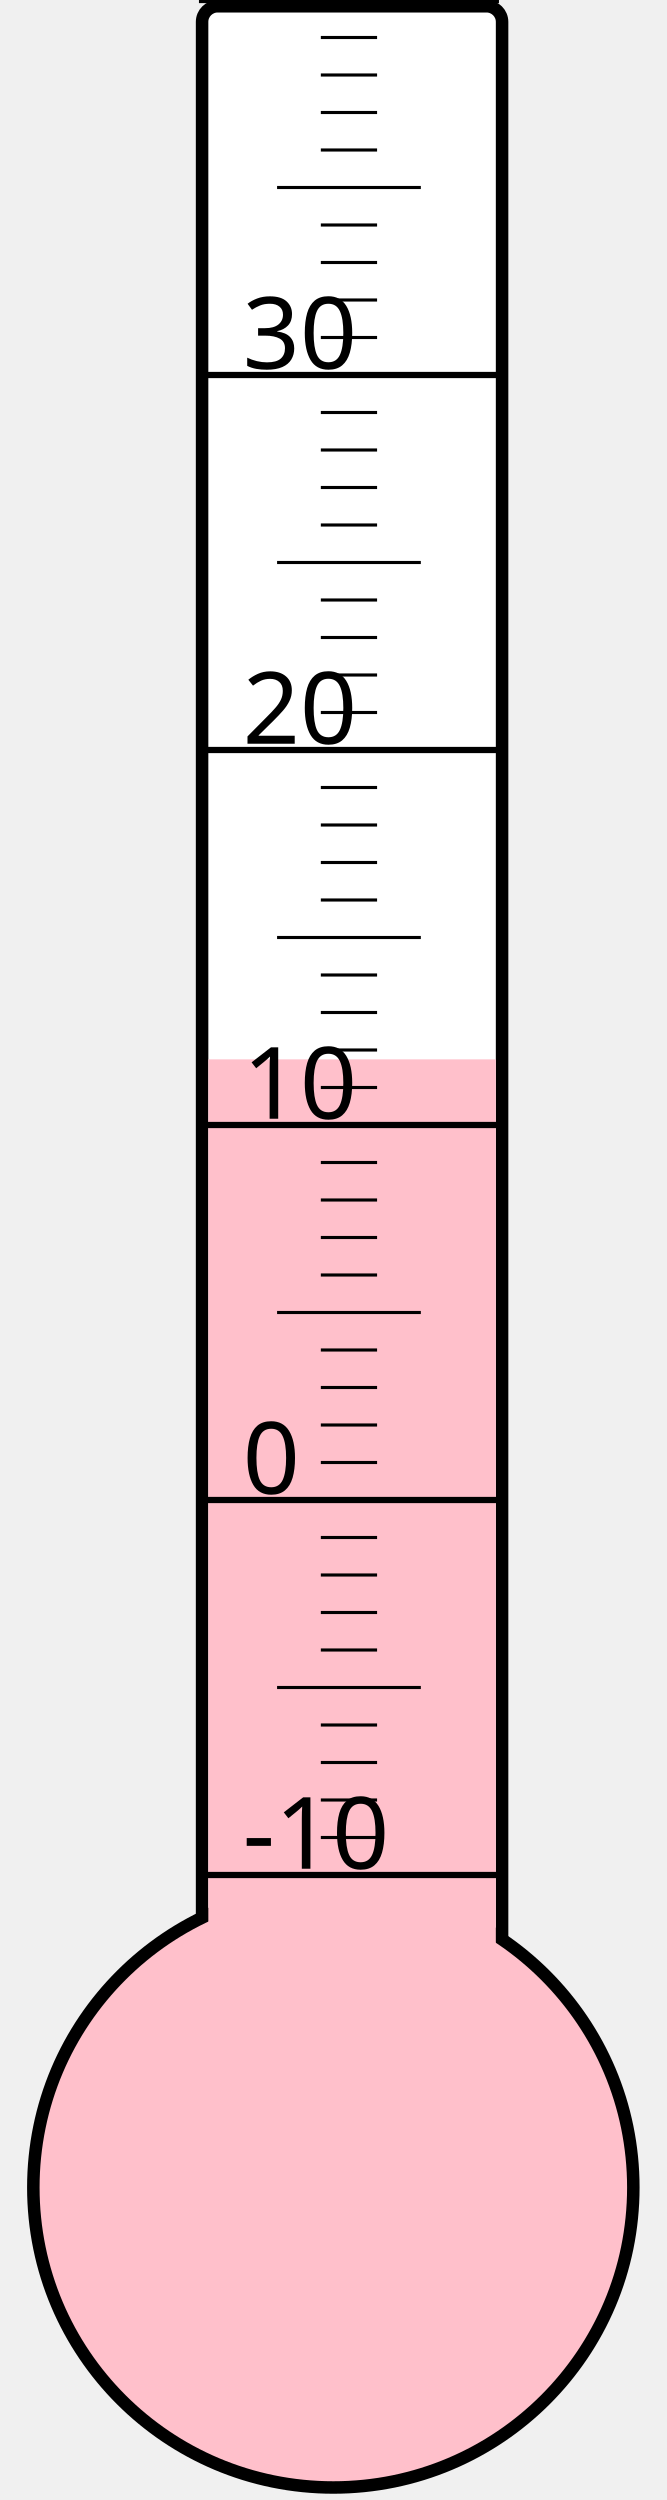
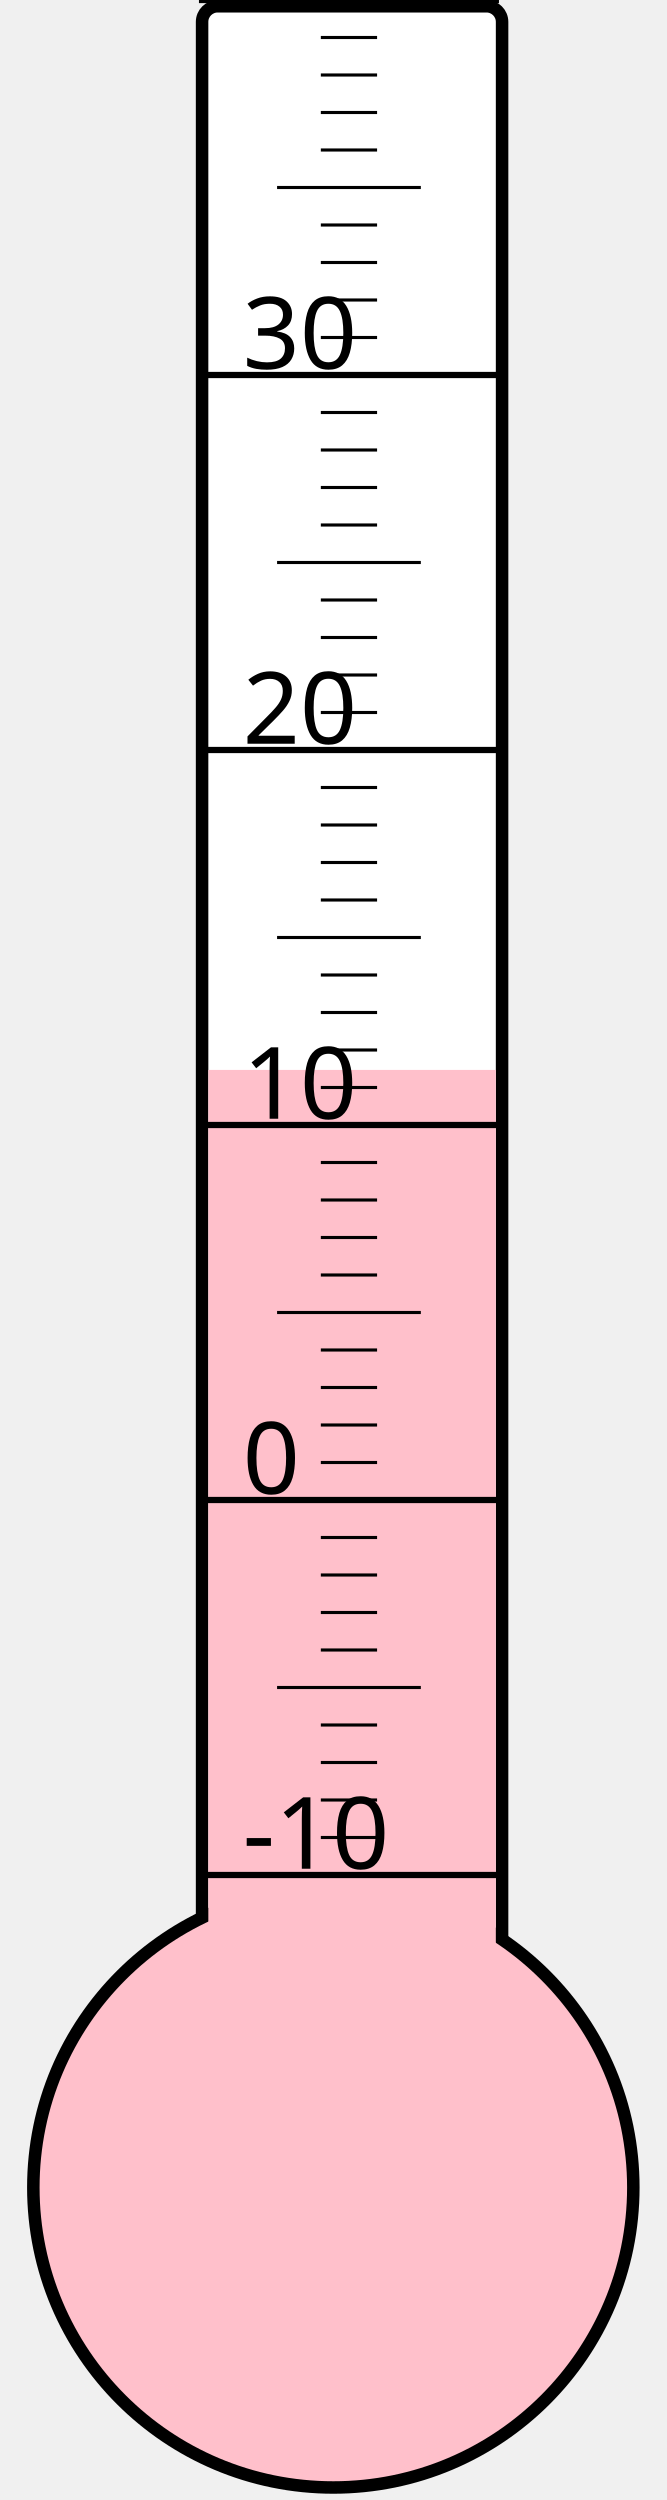
<svg xmlns="http://www.w3.org/2000/svg" width="40px" height="150px" viewBox="0 0 200 800">
  <rect width="200" height="800" x="0" y="0" style="fill: #ffffeb; fill-opacity: 0;" />
  <rect width="96" height="680" x="58" y="2" rx="5" ry="5" style="fill: white; fill-opacity: 1; stroke: black; stroke-width: 4;" />
  <circle cx="100" cy="700" r="96" style="fill: pink; stroke: black; stroke-width: 4;" />
-   <rect width="92" height="361.0" x="60" y="339.0" style="fill: pink; fill-opacity: 1; stroke-width: 0;" />
+   <rect width="92" height="357.625" x="60" y="342.375" style="fill: pink; fill-opacity: 1; stroke-width: 0;" />
  <text x="71" y="598" style="font-family: sans-serif; font-size: 24pt;">-10</text>
  <text x="71" y="478" style="font-family: sans-serif; font-size: 24pt;">0</text>
  <text x="71" y="358" style="font-family: sans-serif; font-size: 24pt;">10</text>
  <text x="71" y="238" style="font-family: sans-serif; font-size: 24pt;">20</text>
  <text x="71" y="118" style="font-family: sans-serif; font-size: 24pt;">30</text>
  <g style="stroke: black;">
    <line x1="57" y1="600" x2="153" y2="600" style="stroke-width: 2;" />
    <line x1="96" y1="588" x2="114" y2="588" style="stroke-width: 1;" />
    <line x1="96" y1="576" x2="114" y2="576" style="stroke-width: 1;" />
    <line x1="96" y1="564" x2="114" y2="564" style="stroke-width: 1;" />
    <line x1="96" y1="552" x2="114" y2="552" style="stroke-width: 1;" />
    <line x1="82" y1="540" x2="128" y2="540" style="stroke-width: 1;" />
    <line x1="96" y1="528" x2="114" y2="528" style="stroke-width: 1;" />
    <line x1="96" y1="516" x2="114" y2="516" style="stroke-width: 1;" />
    <line x1="96" y1="504" x2="114" y2="504" style="stroke-width: 1;" />
    <line x1="96" y1="492" x2="114" y2="492" style="stroke-width: 1;" />
    <line x1="57" y1="480" x2="153" y2="480" style="stroke-width: 2;" />
    <line x1="96" y1="468" x2="114" y2="468" style="stroke-width: 1;" />
    <line x1="96" y1="456" x2="114" y2="456" style="stroke-width: 1;" />
    <line x1="96" y1="444" x2="114" y2="444" style="stroke-width: 1;" />
    <line x1="96" y1="432" x2="114" y2="432" style="stroke-width: 1;" />
    <line x1="82" y1="420" x2="128" y2="420" style="stroke-width: 1;" />
    <line x1="96" y1="408" x2="114" y2="408" style="stroke-width: 1;" />
    <line x1="96" y1="396" x2="114" y2="396" style="stroke-width: 1;" />
    <line x1="96" y1="384" x2="114" y2="384" style="stroke-width: 1;" />
    <line x1="96" y1="372" x2="114" y2="372" style="stroke-width: 1;" />
    <line x1="57" y1="360" x2="153" y2="360" style="stroke-width: 2;" />
    <line x1="96" y1="348" x2="114" y2="348" style="stroke-width: 1;" />
    <line x1="96" y1="336" x2="114" y2="336" style="stroke-width: 1;" />
    <line x1="96" y1="324" x2="114" y2="324" style="stroke-width: 1;" />
    <line x1="96" y1="312" x2="114" y2="312" style="stroke-width: 1;" />
    <line x1="82" y1="300" x2="128" y2="300" style="stroke-width: 1;" />
    <line x1="96" y1="288" x2="114" y2="288" style="stroke-width: 1;" />
    <line x1="96" y1="276" x2="114" y2="276" style="stroke-width: 1;" />
    <line x1="96" y1="264" x2="114" y2="264" style="stroke-width: 1;" />
    <line x1="96" y1="252" x2="114" y2="252" style="stroke-width: 1;" />
    <line x1="57" y1="240" x2="153" y2="240" style="stroke-width: 2;" />
    <line x1="96" y1="228" x2="114" y2="228" style="stroke-width: 1;" />
    <line x1="96" y1="216" x2="114" y2="216" style="stroke-width: 1;" />
    <line x1="96" y1="204" x2="114" y2="204" style="stroke-width: 1;" />
    <line x1="96" y1="192" x2="114" y2="192" style="stroke-width: 1;" />
    <line x1="82" y1="180" x2="128" y2="180" style="stroke-width: 1;" />
    <line x1="96" y1="168" x2="114" y2="168" style="stroke-width: 1;" />
    <line x1="96" y1="156" x2="114" y2="156" style="stroke-width: 1;" />
    <line x1="96" y1="144" x2="114" y2="144" style="stroke-width: 1;" />
    <line x1="96" y1="132" x2="114" y2="132" style="stroke-width: 1;" />
    <line x1="57" y1="120" x2="153" y2="120" style="stroke-width: 2;" />
    <line x1="96" y1="108" x2="114" y2="108" style="stroke-width: 1;" />
    <line x1="96" y1="96" x2="114" y2="96" style="stroke-width: 1;" />
    <line x1="96" y1="84" x2="114" y2="84" style="stroke-width: 1;" />
    <line x1="96" y1="72" x2="114" y2="72" style="stroke-width: 1;" />
    <line x1="82" y1="60" x2="128" y2="60" style="stroke-width: 1;" />
    <line x1="96" y1="48" x2="114" y2="48" style="stroke-width: 1;" />
    <line x1="96" y1="36" x2="114" y2="36" style="stroke-width: 1;" />
    <line x1="96" y1="24" x2="114" y2="24" style="stroke-width: 1;" />
    <line x1="96" y1="12" x2="114" y2="12" style="stroke-width: 1;" />
    <line x1="57" y1="0" x2="153" y2="0" style="stroke-width: 2;" />
  </g>
</svg>
